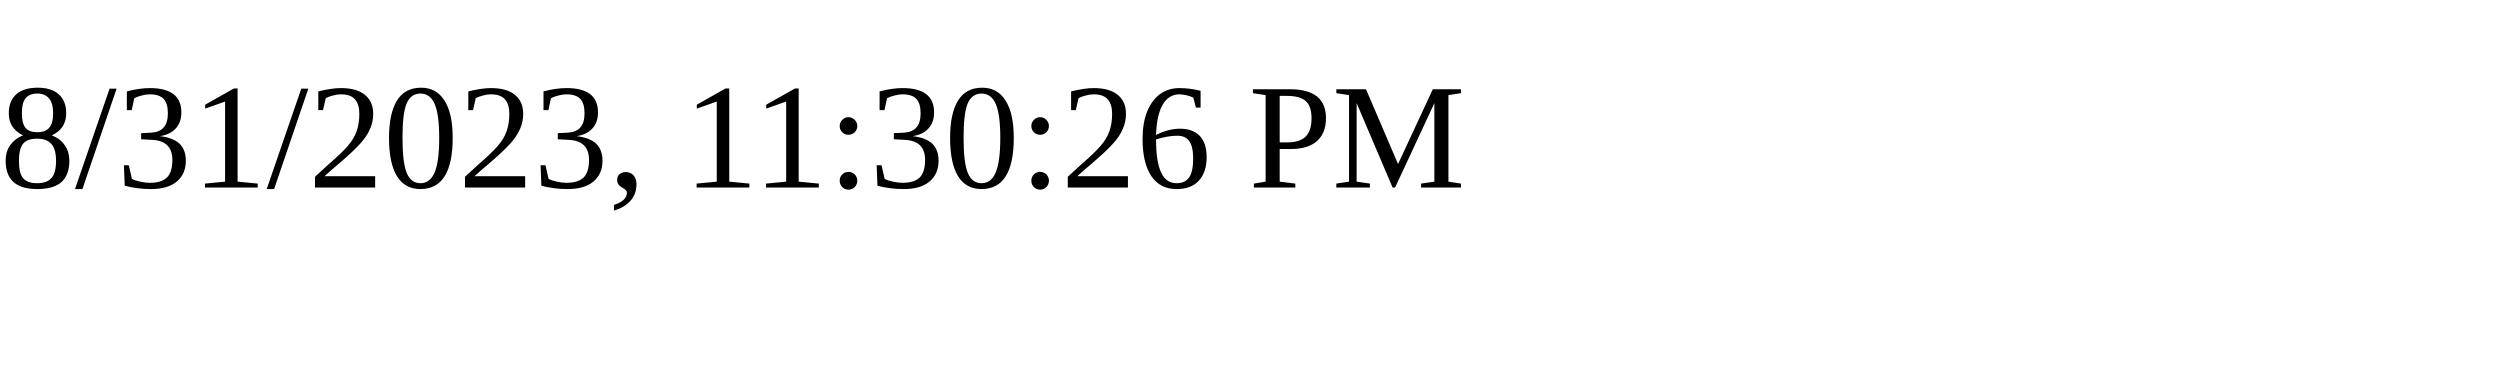
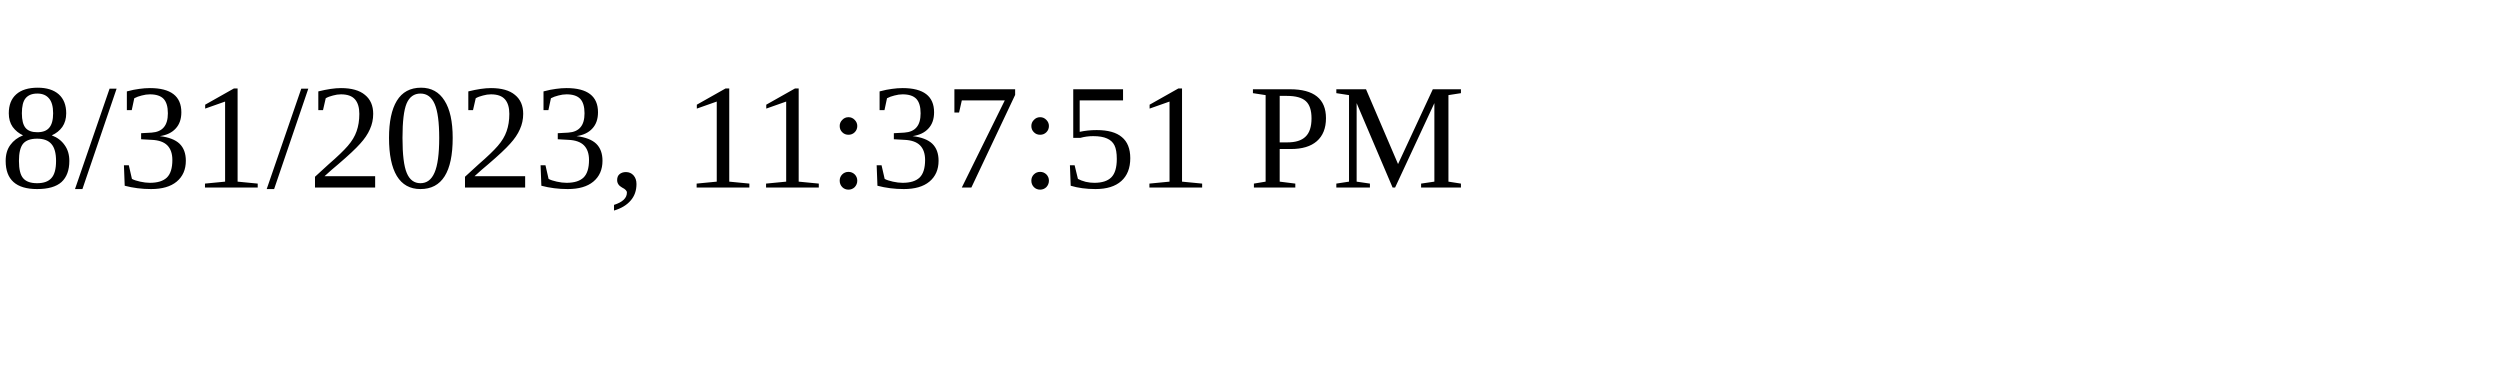
<svg xmlns="http://www.w3.org/2000/svg" height="30" width="200">
-   <text x="0" y="15">8/31/2023, 11:30:26 PM</text>
+   <text x="0" y="15">8/31/2023, 11:37:51 PM</text>
</svg>
